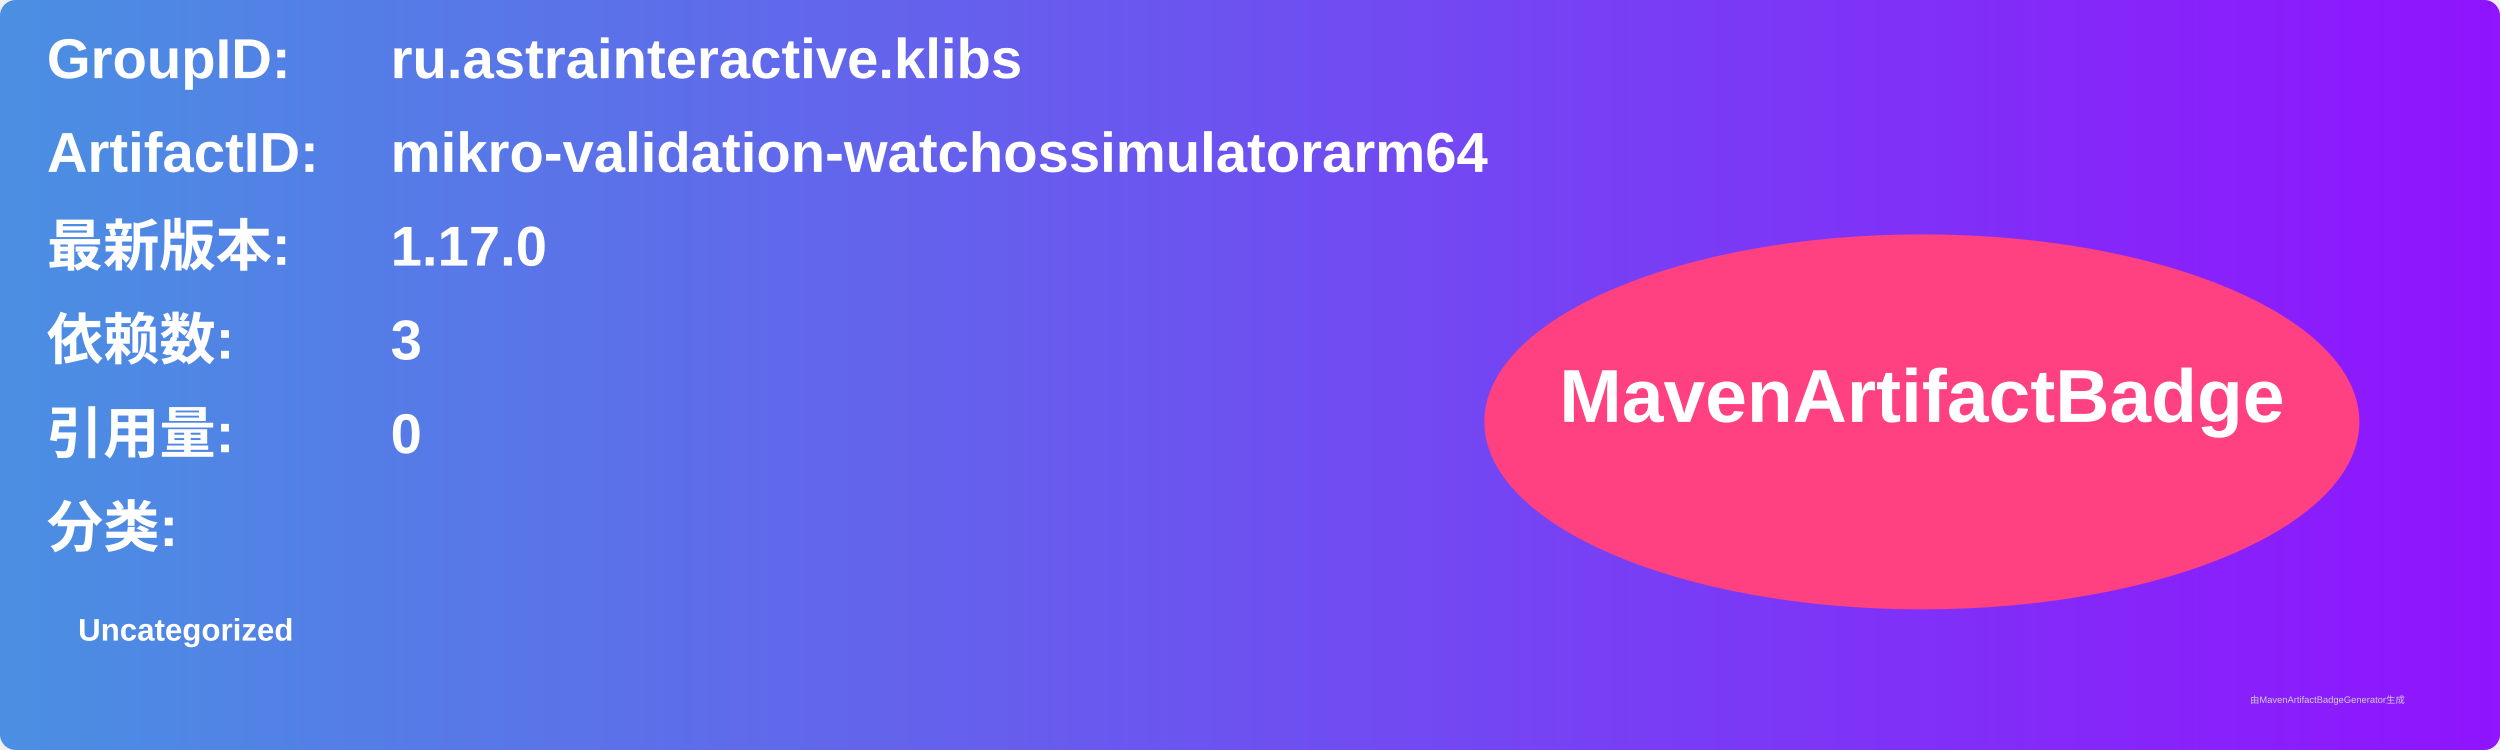
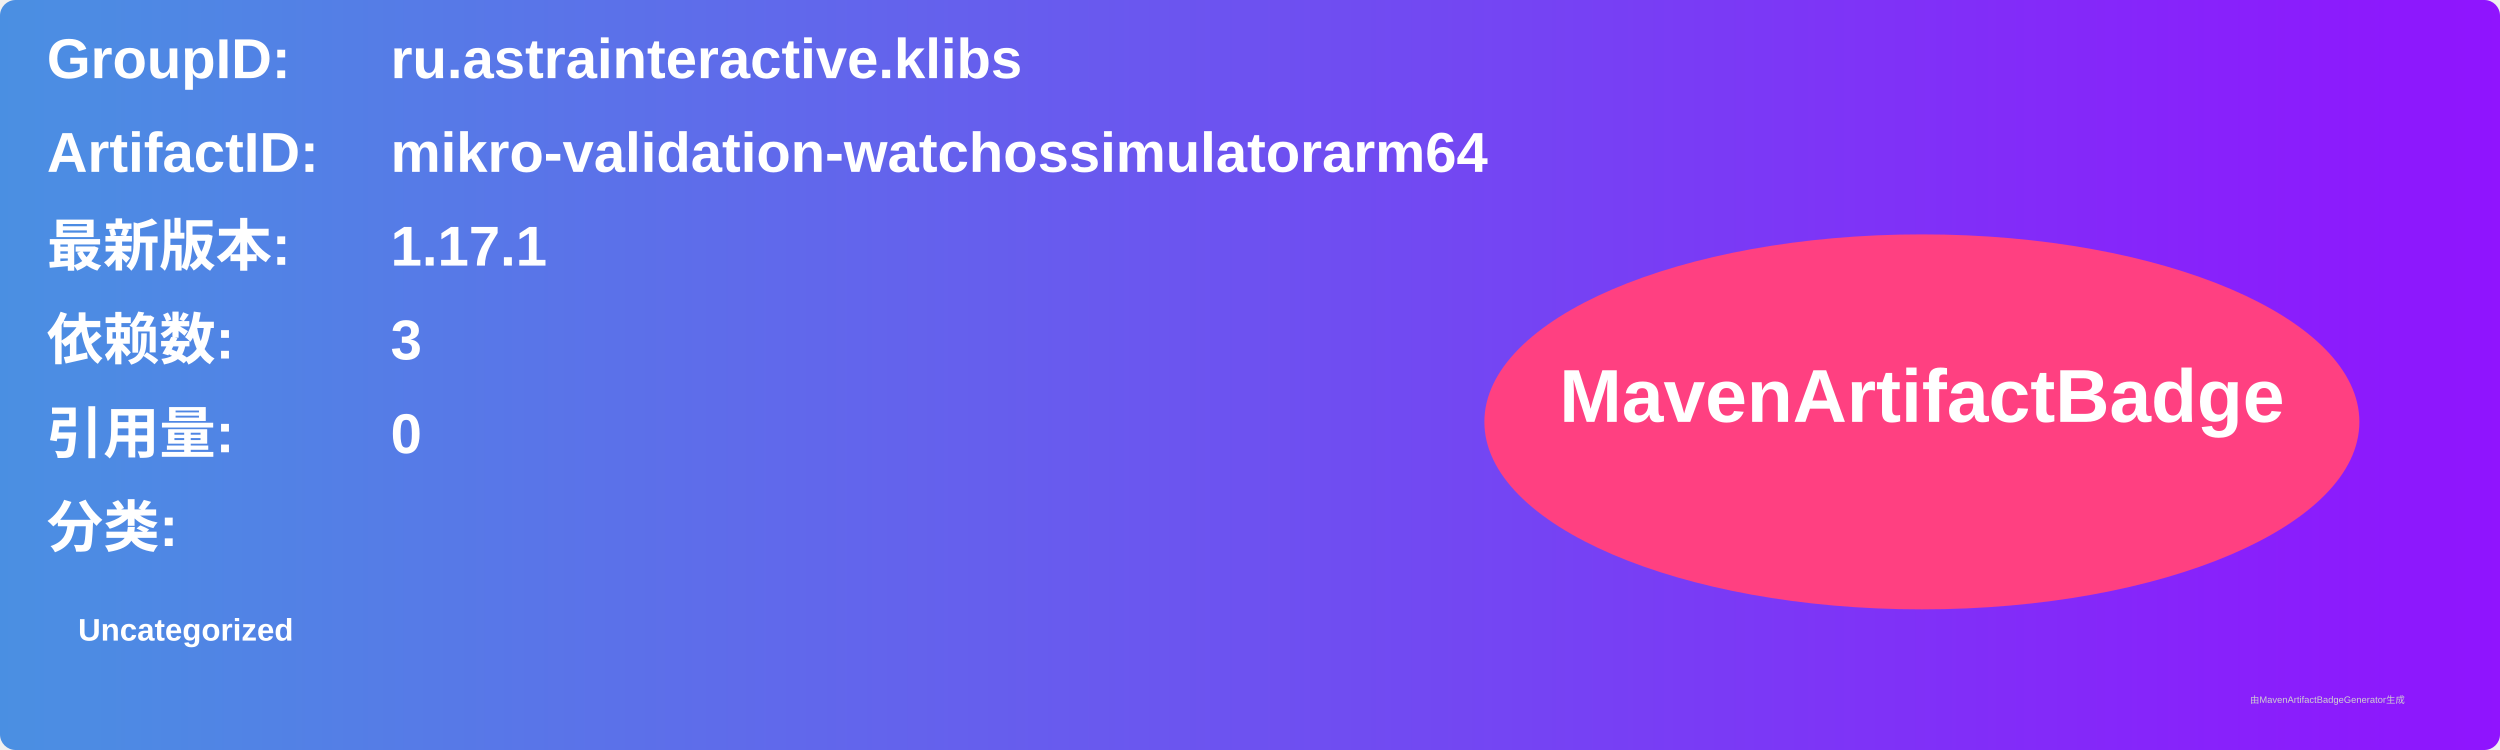
<svg xmlns="http://www.w3.org/2000/svg" width="800" height="240" viewBox="0 0 800 240">
  <linearGradient id="grad" x1="0%" y1="0%" x2="100%" y2="0%">
    <stop offset="0%" stop-color="#4a90e2" />
    <stop offset="100%" stop-color="#9013fe" />
  </linearGradient>
  <rect width="100%" height="100%" rx="5" ry="5" fill="url(#grad)" />
  <g transform="translate(15, 15)">
    <text x="0" y="10" font-family="Arial" font-size="18" fill="white" font-weight="bold" width="260">GroupID:</text>
    <text x="110" y="10" font-family="Arial" font-size="18" fill="white" font-weight="bold" width="460">ru.astrainteractive.klibs</text>
    <text x="0" y="40" font-family="Arial" font-size="18" fill="white" font-weight="bold" width="260">ArtifactID:</text>
    <text x="110" y="40" font-family="Arial" font-size="18" fill="white" font-weight="bold" width="460">mikro-validation-watchossimulatorarm64</text>
    <text x="0" y="70" font-family="Arial" font-size="18" fill="white" font-weight="bold">最新版本:</text>
    <text x="110" y="70" font-family="Arial" font-size="18" fill="white" font-weight="bold">
-       <tspan font-weight="bold">1.17.0</tspan>
+       <tspan font-weight="bold">1.17.1</tspan>
    </text>
    <text x="0" y="100" font-family="Arial" font-size="18" fill="white" font-weight="bold">依赖数: </text>
    <text x="110" y="100" font-family="Arial" font-size="18" fill="white">
      <tspan font-weight="bold">3</tspan>
    </text>
    <text x="0" y="130" font-family="Arial" font-size="18" fill="white" font-weight="bold">引用量: </text>
    <text x="110" y="130" font-family="Arial" font-size="18" fill="white">
      <tspan font-weight="bold">0</tspan>
    </text>
    <text x="0" y="160" font-family="Arial" font-size="18" fill="white" font-weight="bold">分类:</text>
    <text x="10" y="190" font-family="Arial" font-size="10" fill="white">
      <tspan font-weight="bold">Uncategorized</tspan>
    </text>
    <ellipse cx="600" cy="120" rx="140" ry="60" fill="#ff4081" />
    <text x="600" y="120" text-anchor="middle" font-family="Arial" font-size="24" fill="white" font-weight="bold">MavenArtifactBadge</text>
  </g>
  <text x="720" y="225" font-family="Arial" font-size="3" fill="#d0d0d0">由MavenArtifactBadgeGenerator生成</text>
</svg>
